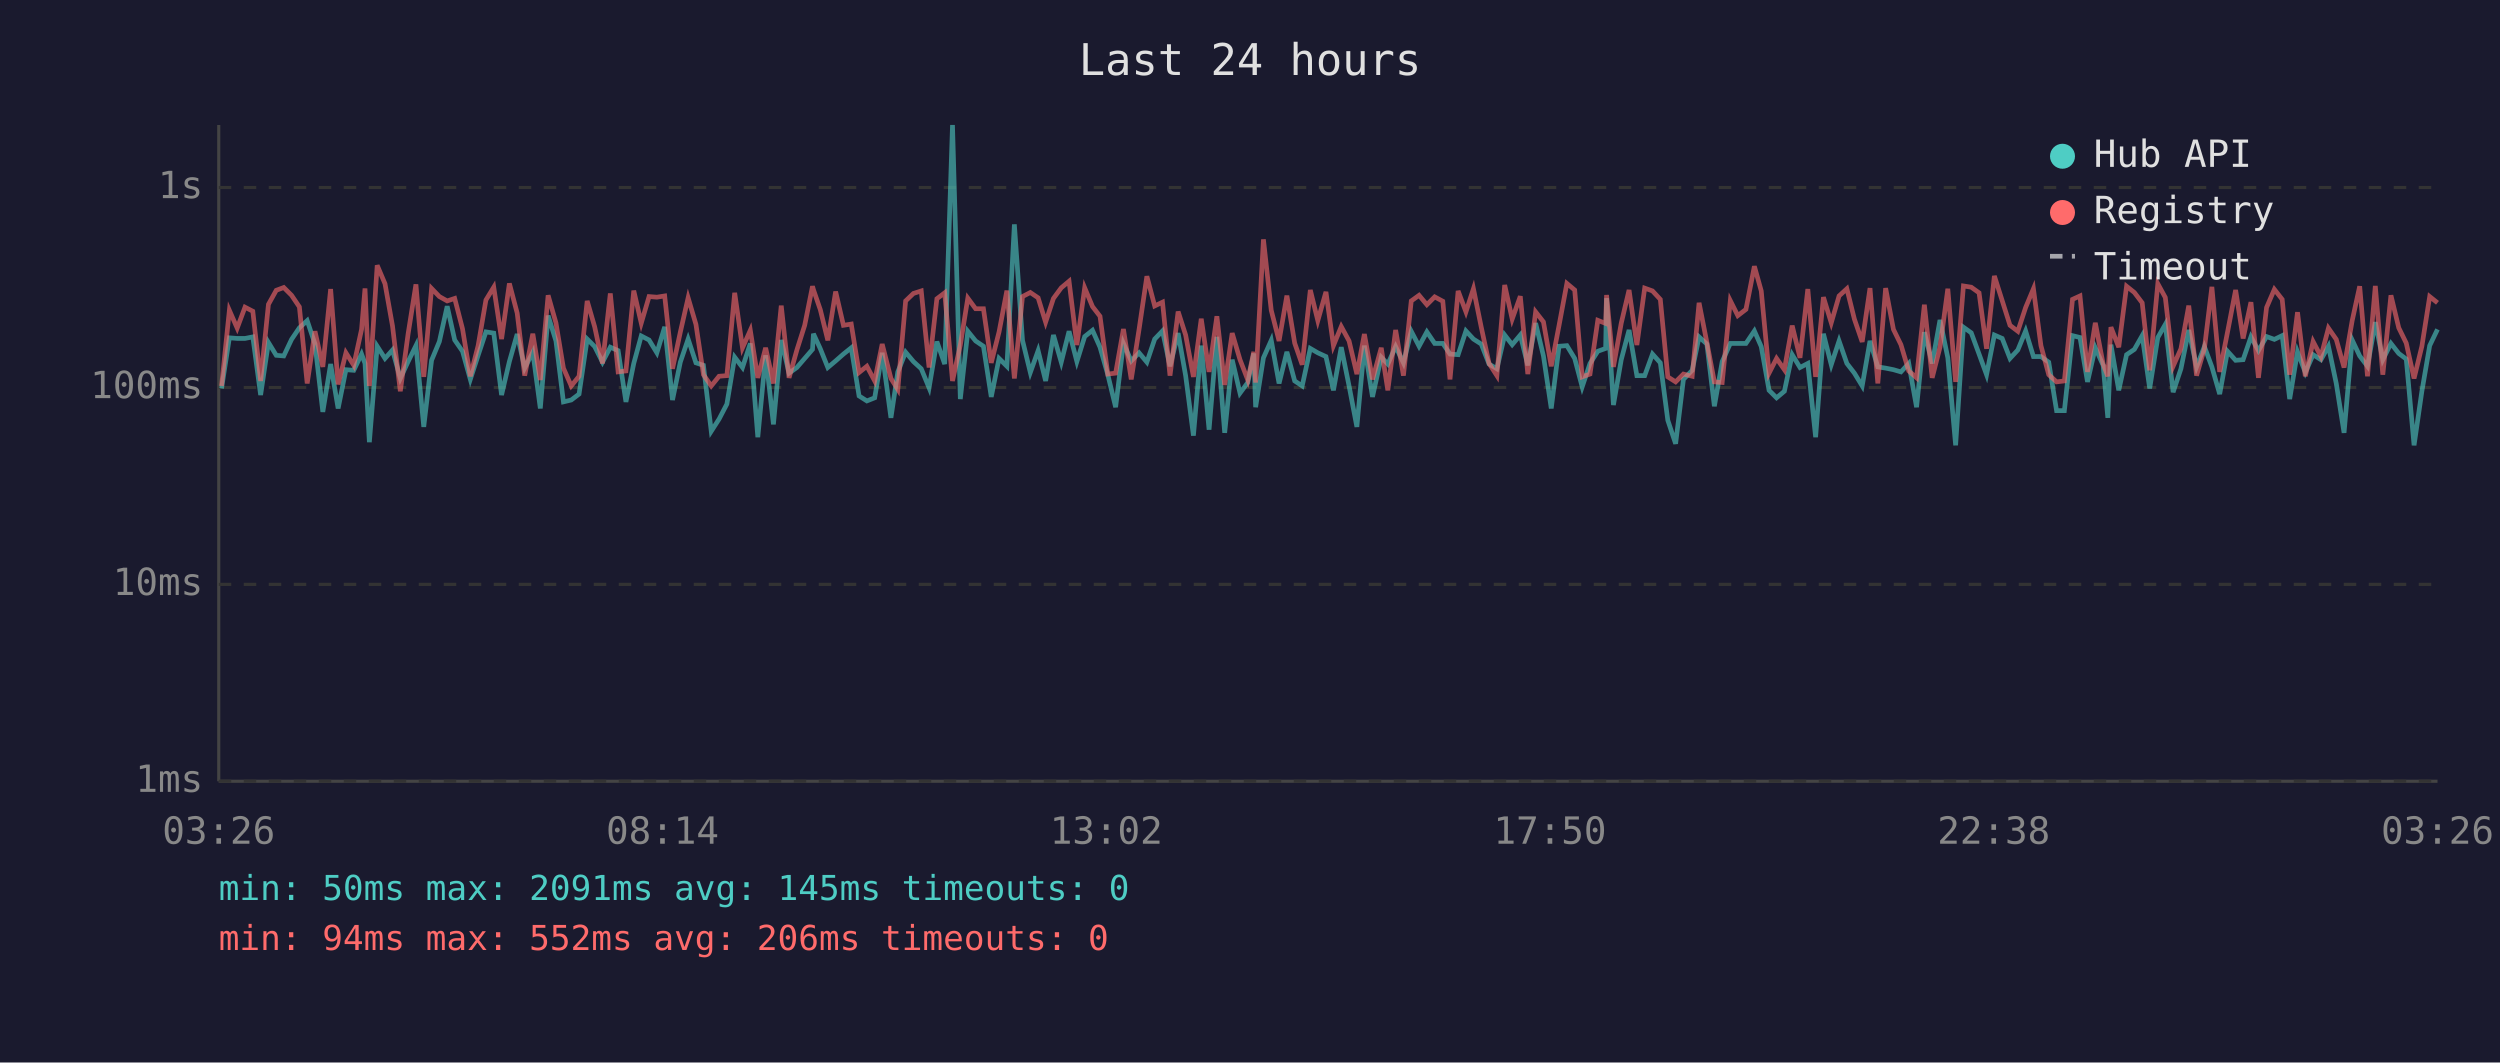
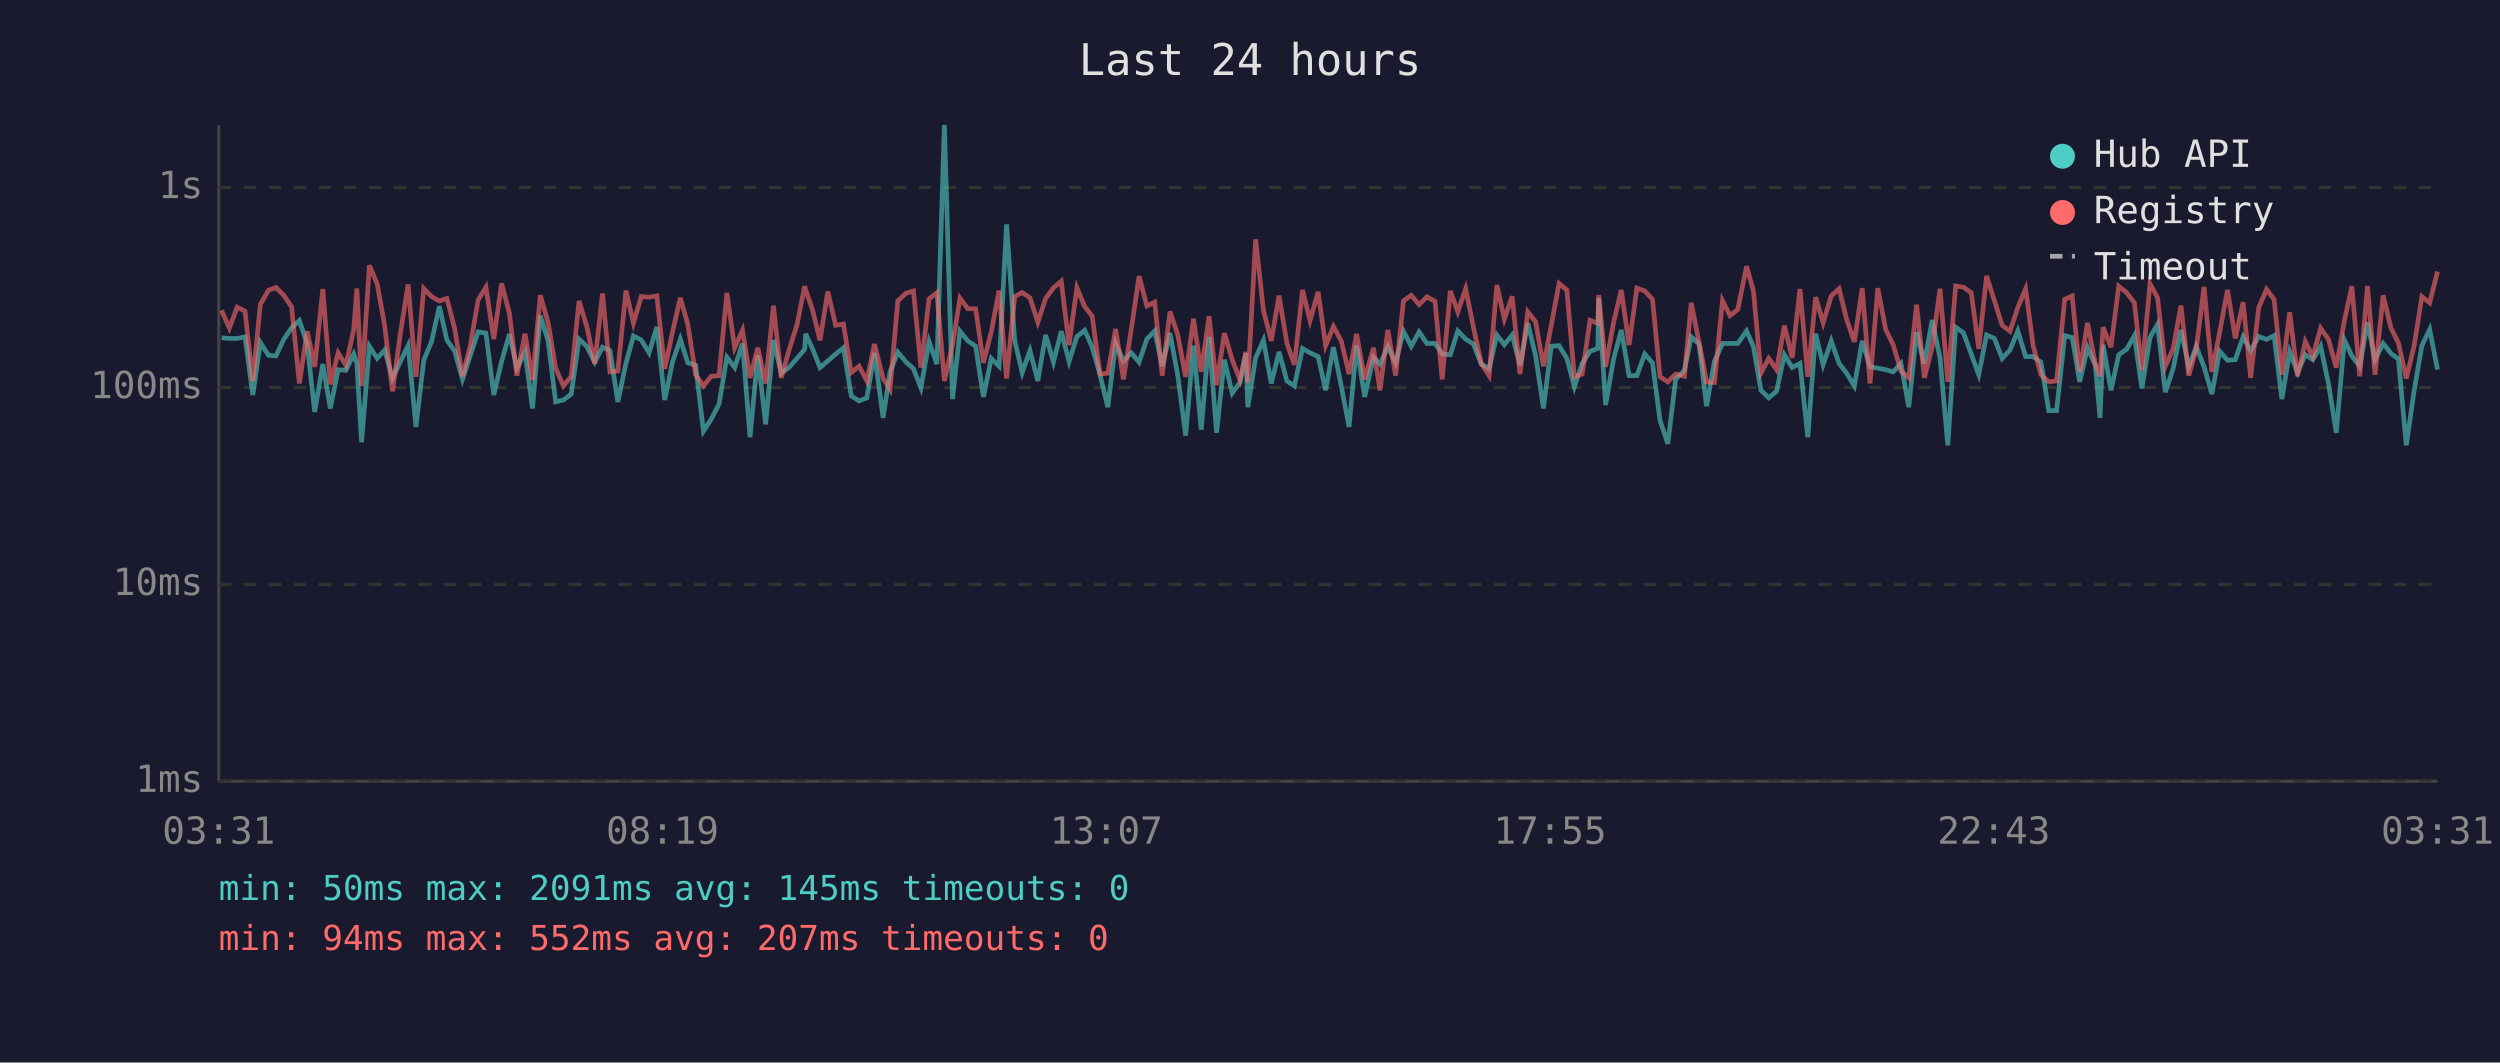
<svg xmlns="http://www.w3.org/2000/svg" viewBox="0 0 800 340" font-family="monospace" font-size="12">
  <rect width="800" height="340" fill="#1a1a2e" />
  <text x="400" y="24" fill="#e0e0e0" font-size="14" text-anchor="middle">Last 24 hours</text>
  <line x1="70" y1="40" x2="70" y2="250" stroke="#444" stroke-width="1" />
  <line x1="70" y1="250" x2="780" y2="250" stroke="#444" stroke-width="1" />
  <line x1="70" y1="250" x2="780" y2="250" stroke="#333" stroke-width="1" stroke-dasharray="4" />
  <text x="65" y="250" fill="#888" text-anchor="end" dominant-baseline="middle">1ms</text>
  <line x1="70" y1="187" x2="780" y2="187" stroke="#333" stroke-width="1" stroke-dasharray="4" />
  <text x="65" y="187" fill="#888" text-anchor="end" dominant-baseline="middle">10ms</text>
  <line x1="70" y1="124" x2="780" y2="124" stroke="#333" stroke-width="1" stroke-dasharray="4" />
  <text x="65" y="124" fill="#888" text-anchor="end" dominant-baseline="middle">100ms</text>
  <line x1="70" y1="60" x2="780" y2="60" stroke="#333" stroke-width="1" stroke-dasharray="4" />
  <text x="65" y="60" fill="#888" text-anchor="end" dominant-baseline="middle">1s</text>
-   <text x="70" y="270" fill="#888" text-anchor="middle">03:26</text>
-   <text x="212" y="270" fill="#888" text-anchor="middle">08:14</text>
-   <text x="354" y="270" fill="#888" text-anchor="middle">13:02</text>
-   <text x="496" y="270" fill="#888" text-anchor="middle">17:50</text>
-   <text x="638" y="270" fill="#888" text-anchor="middle">22:38</text>
-   <text x="780" y="270" fill="#888" text-anchor="middle">03:26</text>
-   <polyline points="70.9,124.3 73.4,108.1 75.9,108.3 78.4,108.3 80.9,107.8 83.4,126.4 85.9,109.6 88.4,113.7 90.8,113.9 93.3,108.6 95.8,104.9 98.3,102.6 100.8,110.1 103.3,131.8 105.8,116.5 108.2,130.7 110.7,118.3 113.2,118.5 115.7,113.3 116.8,116.3 118.2,141.5 120.7,110.8 123.2,114.7 125.6,112.0 128.1,121.1 130.6,115.7 133.1,110.6 135.6,136.6 138.1,115.3 140.6,109.3 143.1,98.0 145.5,108.8 148.0,112.4 150.5,121.4 153.0,113.7 155.5,106.2 158.0,106.6 160.5,126.4 163.0,115.7 165.5,106.9 167.9,117.8 170.5,112.7 172.9,130.7 175.4,101.0 177.9,109.1 180.3,128.6 182.8,128.0 185.3,126.1 187.9,108.5 190.3,110.9 192.8,115.9 195.3,111.1 197.8,112.2 200.3,128.6 202.8,116.3 205.2,107.5 207.7,108.8 210.2,112.9 212.7,104.6 215.2,128.0 217.7,115.9 220.2,108.5 222.7,116.1 225.1,116.9 227.6,138.0 230.1,134.1 232.6,129.3 235.1,114.3 237.6,117.6 240.1,109.9 242.5,139.9 245.0,113.7 247.5,135.8 250.0,108.8 252.5,119.4 255.0,117.6 257.5,114.7 260.0,111.8 260.3,106.8 262.5,111.6 264.9,117.6 267.4,115.5 269.9,113.3 272.4,111.3 274.9,126.7 277.4,128.3 279.9,127.3 282.3,112.9 285.1,133.7 287.3,119.0 289.8,112.7 292.3,115.7 294.8,118.0 297.3,124.1 299.8,109.3 302.3,116.5 304.8,40.0 307.3,127.7 309.7,106.0 312.2,109.1 314.7,110.8 317.2,127.0 319.7,114.7 322.2,117.2 324.6,71.8 327.2,108.9 329.7,119.2 332.2,112.2 334.6,121.9 337.1,107.2 339.6,115.9 342.1,106.0 344.6,115.7 347.1,107.7 349.6,105.7 352.0,111.1 354.5,119.9 357.0,130.3 359.5,109.9 362.0,115.5 364.5,112.9 367.0,115.9 369.5,108.5 372.0,105.9 374.4,117.2 377.0,106.6 379.4,120.2 381.9,139.4 384.4,110.6 386.9,137.5 389.4,107.8 391.9,138.5 394.3,115.1 396.8,125.8 399.3,122.4 401.2,113.1 401.8,130.3 404.3,114.5 406.8,108.9 409.3,122.7 411.8,112.6 414.3,121.9 416.7,123.5 419.3,111.5 421.7,112.9 424.3,114.1 426.7,124.9 429.2,111.1 431.7,123.5 434.2,136.6 436.6,110.6 439.2,127.0 442.0,114.3 444.1,116.5 446.6,110.9 449.1,116.1 451.6,106.0 454.1,110.8 456.6,106.2 459.1,109.9 461.7,109.9 464.0,113.3 466.6,113.5 469.1,105.9 471.5,108.5 474.0,110.1 476.5,116.5 479.0,118.0 481.5,107.2 483.9,110.3 486.5,107.2 488.9,116.9 491.4,103.4 493.9,113.9 496.4,130.7 498.9,110.8 501.4,110.6 503.9,114.7 506.3,123.8 508.8,116.3 511.3,112.4 513.8,111.5 514.1,95.4 516.3,129.6 518.8,115.1 521.3,105.6 523.8,120.2 526.3,120.2 528.8,113.3 531.3,116.1 533.7,134.5 536.2,142.0 538.7,121.4 541.5,118.5 543.7,107.8 546.2,110.1 548.6,130.0 551.1,115.7 553.7,109.9 556.1,109.9 558.7,109.9 561.4,105.9 563.6,110.9 566.1,124.9 568.5,127.3 571.0,125.2 573.5,113.5 576.0,117.6 578.5,116.3 581.0,139.9 583.5,106.8 586.0,116.7 588.5,109.1 591.0,116.3 593.4,119.4 595.9,123.5 598.4,109.1 600.9,117.4 603.4,117.8 605.9,118.3 608.3,119.0 610.8,116.3 613.3,130.3 615.8,106.3 618.3,116.3 620.8,102.4 623.3,114.5 625.8,142.5 628.3,104.7 630.8,106.5 633.3,113.3 635.7,119.9 638.2,107.2 640.7,108.3 643.2,114.7 645.7,112.0 648.2,105.9 650.7,114.1 653.1,114.1 655.6,115.9 658.1,131.4 660.6,131.4 663.2,107.4 665.6,108.0 668.0,122.2 670.5,111.3 673.0,116.9 674.5,133.7 675.5,110.3 678.0,124.9 680.5,113.5 683.0,111.8 685.5,107.4 687.9,124.3 690.5,108.0 692.9,103.8 695.4,125.5 697.9,118.0 700.4,105.6 702.9,117.4 705.4,110.9 707.8,117.4 710.3,126.1 712.8,112.4 715.4,115.3 717.8,115.1 720.3,107.8 722.7,112.2 725.3,107.7 727.8,108.6 730.3,107.4 732.7,127.7 735.2,112.6 737.7,119.2 740.2,113.5 742.7,115.1 745.1,110.8 747.6,122.7 750.1,138.5 752.7,108.8 755.1,113.9 757.6,117.2 760.1,103.1 762.5,115.1 765.1,109.9 767.6,113.1 770.0,114.9 772.5,142.5 775.0,125.2 777.5,110.6 780.0,105.4" fill="none" stroke="#4ecdc4" stroke-width="1.5" opacity="0.6" />
-   <polyline points="70.9,123.5 73.4,99.3 75.9,105.0 78.4,98.3 80.9,99.6 83.4,121.9 85.9,97.4 88.4,92.9 90.8,92.0 93.3,94.5 95.8,98.2 98.3,122.7 100.8,106.0 103.3,117.4 105.8,92.5 108.2,123.0 110.7,112.9 113.2,116.9 115.7,105.4 116.8,92.3 118.2,123.5 120.7,84.9 123.2,90.8 125.6,104.3 128.1,125.2 130.6,106.8 133.1,91.0 135.6,120.6 138.1,92.3 140.6,94.9 143.1,96.3 145.5,95.5 148.0,105.2 150.5,120.4 153.0,110.6 155.5,96.0 158.0,91.9 160.5,108.5 163.0,90.7 165.5,100.2 167.9,120.2 170.5,106.8 172.9,121.6 175.4,94.5 177.9,103.3 180.3,117.8 182.8,123.5 185.3,120.4 187.9,96.3 190.3,104.6 192.8,116.3 195.3,93.9 197.8,119.0 200.3,118.7 202.8,93.0 205.2,103.4 207.7,94.9 210.2,95.1 212.7,94.7 215.2,118.0 217.7,106.3 220.2,95.3 222.7,103.8 225.1,119.9 227.6,123.5 230.1,120.4 232.6,120.2 235.1,93.7 237.6,111.3 240.1,105.7 242.5,120.9 245.0,111.3 247.5,122.7 250.0,97.8 252.5,120.9 255.0,112.0 257.5,104.1 260.0,91.6 260.3,92.7 262.5,99.1 264.9,108.9 267.4,93.3 269.9,104.1 272.4,103.7 274.9,119.2 277.4,117.2 279.9,121.9 282.3,110.1 285.1,121.1 287.3,124.6 289.8,96.3 292.3,93.9 294.8,93.1 297.3,117.6 299.8,95.6 302.3,93.7 304.8,121.9 307.3,110.4 309.7,95.4 312.2,98.8 314.7,98.8 317.2,116.1 319.7,106.2 322.2,93.0 324.6,121.1 327.2,94.9 329.7,93.6 332.2,95.3 334.6,103.1 337.1,95.5 339.6,92.1 342.1,90.0 344.6,110.4 347.1,92.1 349.6,98.1 352.0,101.2 354.5,119.7 357.0,119.4 359.5,105.3 362.0,121.4 364.5,105.4 367.0,88.4 369.5,97.9 372.0,96.7 374.4,120.2 377.0,99.7 379.4,107.2 381.9,120.6 384.4,102.0 386.9,119.0 389.4,101.2 391.9,123.2 394.3,106.6 396.8,115.1 399.3,121.6 401.2,112.6 401.8,122.4 404.3,76.6 406.8,99.3 409.3,109.1 411.8,94.6 414.3,109.8 416.7,116.7 419.3,92.8 421.7,102.6 424.3,93.4 426.7,110.6 429.2,104.5 431.7,109.1 434.2,119.7 436.6,106.9 439.2,121.4 442.0,111.3 444.1,124.9 446.6,105.6 449.1,120.2 451.6,96.3 454.1,94.5 456.6,97.5 459.1,95.0 461.7,96.4 464.0,121.4 466.6,93.1 469.1,99.8 471.5,92.4 474.0,104.7 476.5,116.3 479.0,120.2 481.5,91.2 483.9,102.1 486.5,94.8 488.9,119.7 491.4,99.8 493.9,103.0 496.4,117.2 498.9,104.1 501.4,90.7 503.9,92.8 506.3,120.6 508.8,119.7 511.3,102.5 513.8,103.5 514.1,94.4 516.3,117.4 518.8,103.4 521.3,92.8 523.8,110.4 526.3,92.2 528.8,93.1 531.3,95.8 533.7,120.6 536.2,122.2 538.7,119.7 541.5,120.4 543.7,96.9 546.2,109.6 548.6,122.2 551.1,122.4 553.7,96.2 556.1,101.0 558.7,99.0 561.4,85.2 563.6,93.1 566.1,119.4 568.5,114.7 571.0,118.3 573.5,104.2 576.0,114.5 578.5,92.5 581.0,120.6 583.5,95.1 586.0,103.3 588.5,94.7 591.0,92.4 593.4,102.1 595.9,109.4 598.4,92.2 600.9,122.7 603.4,92.2 605.9,105.4 608.3,110.3 610.8,118.7 613.3,120.9 615.8,97.5 618.3,120.9 620.8,111.1 623.3,92.4 625.8,122.2 628.3,91.5 630.8,91.9 633.3,93.7 635.7,111.6 638.2,88.3 640.7,96.2 643.2,104.1 645.7,106.0 648.2,98.4 650.7,92.4 653.1,110.6 655.6,119.9 658.1,122.2 660.6,121.9 663.2,95.8 665.6,94.7 668.0,119.0 670.5,103.3 673.0,116.5 674.5,120.4 675.5,104.7 678.0,111.1 680.5,91.6 683.0,93.6 685.5,96.9 687.9,118.5 690.5,90.8 692.9,95.2 695.4,117.2 697.9,111.6 700.4,97.8 702.9,120.2 705.4,111.6 707.8,91.8 710.3,119.0 712.8,106.3 715.4,92.8 717.8,108.3 720.3,96.7 722.7,120.9 725.3,98.4 727.8,92.6 730.3,95.8 732.7,119.9 735.2,99.9 737.7,120.4 740.2,109.3 742.7,114.1 745.1,105.0 747.6,108.6 750.1,117.6 752.7,102.6 755.1,91.6 757.6,120.4 760.1,91.5 762.5,119.9 765.1,94.5 767.6,104.9 770.0,109.8 772.5,121.1 775.0,110.8 777.5,94.9 780.0,96.9" fill="none" stroke="#ff6b6b" stroke-width="1.5" opacity="0.6" />
+   <text x="70" y="270" fill="#888" text-anchor="middle">03:31</text>
+   <text x="212" y="270" fill="#888" text-anchor="middle">08:19</text>
+   <text x="354" y="270" fill="#888" text-anchor="middle">13:07</text>
+   <text x="496" y="270" fill="#888" text-anchor="middle">17:55</text>
+   <text x="638" y="270" fill="#888" text-anchor="middle">22:43</text>
+   <text x="780" y="270" fill="#888" text-anchor="middle">03:31</text>
+   <polyline points="70.9,108.1 73.4,108.3 75.9,108.3 78.4,107.8 80.9,126.4 83.3,109.6 85.9,113.7 88.3,113.9 90.8,108.6 93.3,104.9 95.8,102.6 98.3,110.1 100.7,131.8 103.3,116.5 105.7,130.7 108.2,118.3 110.7,118.5 113.2,113.3 114.2,116.3 115.7,141.5 118.2,110.8 120.7,114.7 123.1,112.0 125.6,121.1 128.1,115.7 130.6,110.6 133.1,136.6 135.6,115.3 138.1,109.3 140.6,98.0 143.0,108.8 145.5,112.4 148.0,121.4 150.5,113.7 153.0,106.2 155.5,106.6 158.0,126.4 160.5,115.7 163.0,106.9 165.4,117.8 168.0,112.7 170.4,130.7 172.9,101.0 175.4,109.1 177.8,128.6 180.3,128.0 182.8,126.1 185.3,108.5 187.8,110.9 190.3,115.9 192.8,111.1 195.2,112.2 197.7,128.6 200.3,116.3 202.7,107.5 205.2,108.8 207.7,112.9 210.2,104.6 212.7,128.0 215.2,115.9 217.7,108.5 220.1,116.1 222.6,116.9 225.1,138.0 227.6,134.1 230.1,129.3 232.6,114.3 235.1,117.6 237.6,109.9 240.0,139.9 242.5,113.7 245.0,135.8 247.5,108.8 250.0,119.4 252.5,117.6 255.0,114.7 257.5,111.8 257.8,106.8 260.0,111.6 262.4,117.6 264.9,115.5 267.4,113.3 269.9,111.3 272.4,126.7 274.9,128.3 277.4,127.3 279.8,112.9 282.6,133.7 284.8,119.0 287.3,112.7 289.8,115.7 292.3,118.0 294.7,124.1 297.3,109.3 299.8,116.5 302.2,40.0 304.8,127.7 307.2,106.0 309.7,109.1 312.2,110.8 314.7,127.0 317.2,114.7 319.7,117.2 322.1,71.8 324.7,108.9 327.1,119.2 329.6,112.2 332.1,121.9 334.6,107.2 337.1,115.9 339.6,106.0 342.1,115.7 344.6,107.7 347.1,105.7 349.5,111.1 352.0,119.9 354.5,130.3 357.0,109.9 359.5,115.5 362.0,112.9 364.5,115.9 367.0,108.5 369.5,105.9 371.9,117.2 374.4,106.6 376.9,120.2 379.4,139.4 381.9,110.6 384.4,137.5 386.9,107.8 389.3,138.5 391.8,115.1 394.3,125.8 396.8,122.4 398.7,113.1 399.3,130.3 401.8,114.5 404.3,108.9 406.8,122.7 409.3,112.6 411.8,121.9 414.2,123.5 416.8,111.5 419.2,112.9 421.8,114.1 424.2,124.9 426.7,111.1 429.2,123.5 431.7,136.6 434.1,110.6 436.7,127.0 439.5,114.3 441.6,116.5 444.1,110.9 446.6,116.1 449.1,106.0 451.6,110.8 454.1,106.2 456.6,109.9 459.2,109.9 461.5,113.3 464.1,113.5 466.5,105.9 469.0,108.5 471.5,110.1 474.0,116.5 476.5,118.0 479.0,107.2 481.4,110.3 483.9,107.2 486.4,116.9 488.9,103.4 491.4,113.9 493.9,130.7 496.4,110.8 498.9,110.6 501.4,114.7 503.8,123.8 506.3,116.3 508.8,112.4 511.3,111.5 511.6,95.4 513.8,129.6 516.3,115.1 518.8,105.6 521.3,120.2 523.8,120.2 526.3,113.3 528.8,116.1 531.2,134.5 533.7,142.0 536.2,121.4 539.0,118.5 541.2,107.8 543.7,110.1 546.1,130.0 548.6,115.7 551.2,109.9 553.6,109.9 556.1,109.9 558.9,105.9 561.1,110.9 563.5,124.9 566.0,127.3 568.5,125.2 571.0,113.5 573.5,117.6 576.0,116.3 578.5,139.9 581.0,106.8 583.4,116.7 586.0,109.1 588.5,116.3 590.9,119.4 593.4,123.5 595.9,109.1 598.4,117.4 600.9,117.8 603.4,118.3 605.8,119.0 608.3,116.3 610.8,130.3 613.3,106.3 615.8,116.3 618.3,102.4 620.8,114.5 623.3,142.5 625.8,104.7 628.3,106.5 630.8,113.3 633.2,119.9 635.7,107.2 638.2,108.3 640.7,114.7 643.2,112.0 645.7,105.9 648.2,114.1 650.6,114.1 653.1,115.9 655.6,131.4 658.1,131.4 660.7,107.4 663.1,108.0 665.5,122.2 668.0,111.3 670.5,116.9 672.0,133.7 673.0,110.3 675.5,124.9 678.0,113.5 680.5,111.8 683.0,107.4 685.4,124.3 688.0,108.0 690.4,103.8 692.9,125.5 695.4,118.0 697.9,105.6 700.4,117.4 702.8,110.9 705.3,117.4 707.8,126.1 710.3,112.4 712.8,115.3 715.3,115.1 717.8,107.8 720.2,112.2 722.8,107.7 725.3,108.6 727.7,107.4 730.2,127.7 732.7,112.6 735.2,119.2 737.7,113.5 740.1,115.1 742.6,110.8 745.1,122.7 747.6,138.5 750.2,108.8 752.6,113.9 755.1,117.2 757.6,103.1 760.0,115.1 762.6,109.9 765.1,113.1 767.5,114.9 770.0,142.5 772.5,125.2 775.0,110.6 777.5,105.4 780.0,118.3" fill="none" stroke="#4ecdc4" stroke-width="1.5" opacity="0.6" />
+   <polyline points="70.9,99.3 73.4,105.0 75.9,98.3 78.4,99.6 80.9,121.9 83.3,97.4 85.9,92.9 88.3,92.0 90.8,94.5 93.3,98.2 95.8,122.7 98.3,106.0 100.7,117.4 103.3,92.5 105.7,123.0 108.2,112.9 110.7,116.9 113.2,105.4 114.2,92.3 115.7,123.5 118.2,84.9 120.7,90.8 123.1,104.3 125.6,125.2 128.1,106.8 130.6,91.0 133.1,120.6 135.6,92.3 138.1,94.9 140.6,96.3 143.0,95.5 145.5,105.2 148.0,120.4 150.5,110.6 153.0,96.0 155.5,91.9 158.0,108.5 160.5,90.7 163.0,100.2 165.4,120.2 168.0,106.8 170.4,121.6 172.9,94.5 175.4,103.3 177.8,117.8 180.3,123.5 182.8,120.4 185.3,96.3 187.8,104.6 190.3,116.3 192.8,93.9 195.2,119.0 197.7,118.7 200.3,93.0 202.7,103.4 205.2,94.9 207.7,95.1 210.2,94.7 212.7,118.0 215.2,106.3 217.7,95.3 220.1,103.8 222.6,119.9 225.1,123.5 227.6,120.4 230.1,120.2 232.6,93.7 235.1,111.3 237.6,105.7 240.0,120.9 242.5,111.3 245.0,122.7 247.5,97.8 250.0,120.9 252.5,112.0 255.0,104.1 257.5,91.6 257.8,92.7 260.0,99.1 262.4,108.9 264.9,93.3 267.4,104.1 269.9,103.7 272.4,119.2 274.9,117.2 277.4,121.9 279.8,110.1 282.6,121.1 284.8,124.6 287.3,96.3 289.8,93.9 292.3,93.1 294.7,117.6 297.3,95.6 299.8,93.7 302.2,121.9 304.8,110.4 307.2,95.4 309.7,98.8 312.2,98.8 314.7,116.1 317.2,106.2 319.7,93.0 322.1,121.1 324.7,94.9 327.1,93.6 329.6,95.3 332.1,103.1 334.6,95.5 337.1,92.1 339.6,90.0 342.1,110.4 344.6,92.1 347.1,98.1 349.5,101.2 352.0,119.7 354.5,119.4 357.0,105.3 359.5,121.4 362.0,105.4 364.5,88.4 367.0,97.9 369.5,96.7 371.9,120.2 374.4,99.7 376.9,107.2 379.4,120.6 381.9,102.0 384.4,119.0 386.9,101.2 389.3,123.2 391.8,106.6 394.3,115.1 396.8,121.6 398.7,112.6 399.3,122.4 401.8,76.6 404.3,99.3 406.8,109.1 409.3,94.6 411.8,109.8 414.2,116.7 416.8,92.8 419.2,102.6 421.8,93.4 424.2,110.6 426.7,104.5 429.2,109.1 431.7,119.7 434.1,106.9 436.7,121.4 439.5,111.3 441.6,124.9 444.1,105.6 446.6,120.2 449.1,96.3 451.6,94.5 454.1,97.5 456.6,95.0 459.2,96.4 461.5,121.4 464.1,93.1 466.5,99.8 469.0,92.4 471.5,104.7 474.0,116.3 476.5,120.2 479.0,91.2 481.4,102.1 483.9,94.8 486.4,119.7 488.9,99.8 491.4,103.0 493.9,117.2 496.4,104.1 498.9,90.7 501.4,92.8 503.8,120.6 506.3,119.7 508.8,102.5 511.3,103.5 511.6,94.4 513.8,117.4 516.3,103.4 518.8,92.8 521.3,110.4 523.8,92.2 526.3,93.1 528.8,95.8 531.2,120.6 533.7,122.2 536.2,119.7 539.0,120.4 541.2,96.9 543.7,109.6 546.1,122.2 548.6,122.4 551.2,96.2 553.6,101.0 556.1,99.0 558.9,85.2 561.1,93.1 563.5,119.4 566.0,114.7 568.5,118.3 571.0,104.2 573.5,114.5 576.0,92.5 578.5,120.6 581.0,95.1 583.4,103.3 586.0,94.7 588.5,92.4 590.9,102.1 593.4,109.4 595.9,92.2 598.4,122.7 600.9,92.2 603.4,105.4 605.8,110.3 608.3,118.7 610.8,120.9 613.3,97.5 615.8,120.9 618.3,111.1 620.8,92.4 623.3,122.2 625.8,91.5 628.3,91.9 630.8,93.7 633.2,111.6 635.7,88.3 638.2,96.2 640.7,104.1 643.2,106.0 645.7,98.4 648.2,92.4 650.6,110.6 653.1,119.9 655.6,122.2 658.1,121.9 660.7,95.8 663.1,94.7 665.5,119.0 668.0,103.3 670.5,116.5 672.0,120.4 673.0,104.7 675.5,111.1 678.0,91.6 680.5,93.6 683.0,96.9 685.4,118.5 688.0,90.8 690.4,95.2 692.9,117.2 695.4,111.6 697.9,97.8 700.4,120.2 702.8,111.6 705.3,91.8 707.8,119.0 710.3,106.3 712.8,92.8 715.3,108.3 717.8,96.7 720.2,120.9 722.8,98.4 725.3,92.6 727.7,95.8 730.2,119.9 732.7,99.9 735.2,120.4 737.7,109.3 740.1,114.1 742.6,105.0 745.1,108.6 747.6,117.6 750.2,102.6 752.6,91.6 755.1,120.4 757.6,91.5 760.0,119.9 762.6,94.5 765.1,104.9 767.5,109.8 770.0,121.1 772.5,110.8 775.0,94.9 777.5,96.9 780.0,86.9" fill="none" stroke="#ff6b6b" stroke-width="1.5" opacity="0.6" />
  <circle cx="660" cy="50" r="4" fill="#4ecdc4" />
  <text x="670" y="50" fill="#e0e0e0" dominant-baseline="middle">Hub API</text>
  <circle cx="660" cy="68" r="4" fill="#ff6b6b" />
  <text x="670" y="68" fill="#e0e0e0" dominant-baseline="middle">Registry</text>
  <line x1="656" y1="82" x2="664" y2="82" stroke="#e0e0e0" stroke-width="1.5" stroke-dasharray="4,3" opacity="0.7" />
  <text x="670" y="86" fill="#e0e0e0" dominant-baseline="middle">Timeout</text>
  <text x="70" y="288" fill="#4ecdc4" font-size="11">min: 50ms  max: 2091ms  avg: 145ms  timeouts: 0</text>
-   <text x="70" y="304" fill="#ff6b6b" font-size="11">min: 94ms  max: 552ms  avg: 206ms  timeouts: 0</text>
+   <text x="70" y="304" fill="#ff6b6b" font-size="11">min: 94ms  max: 552ms  avg: 207ms  timeouts: 0</text>
</svg>
